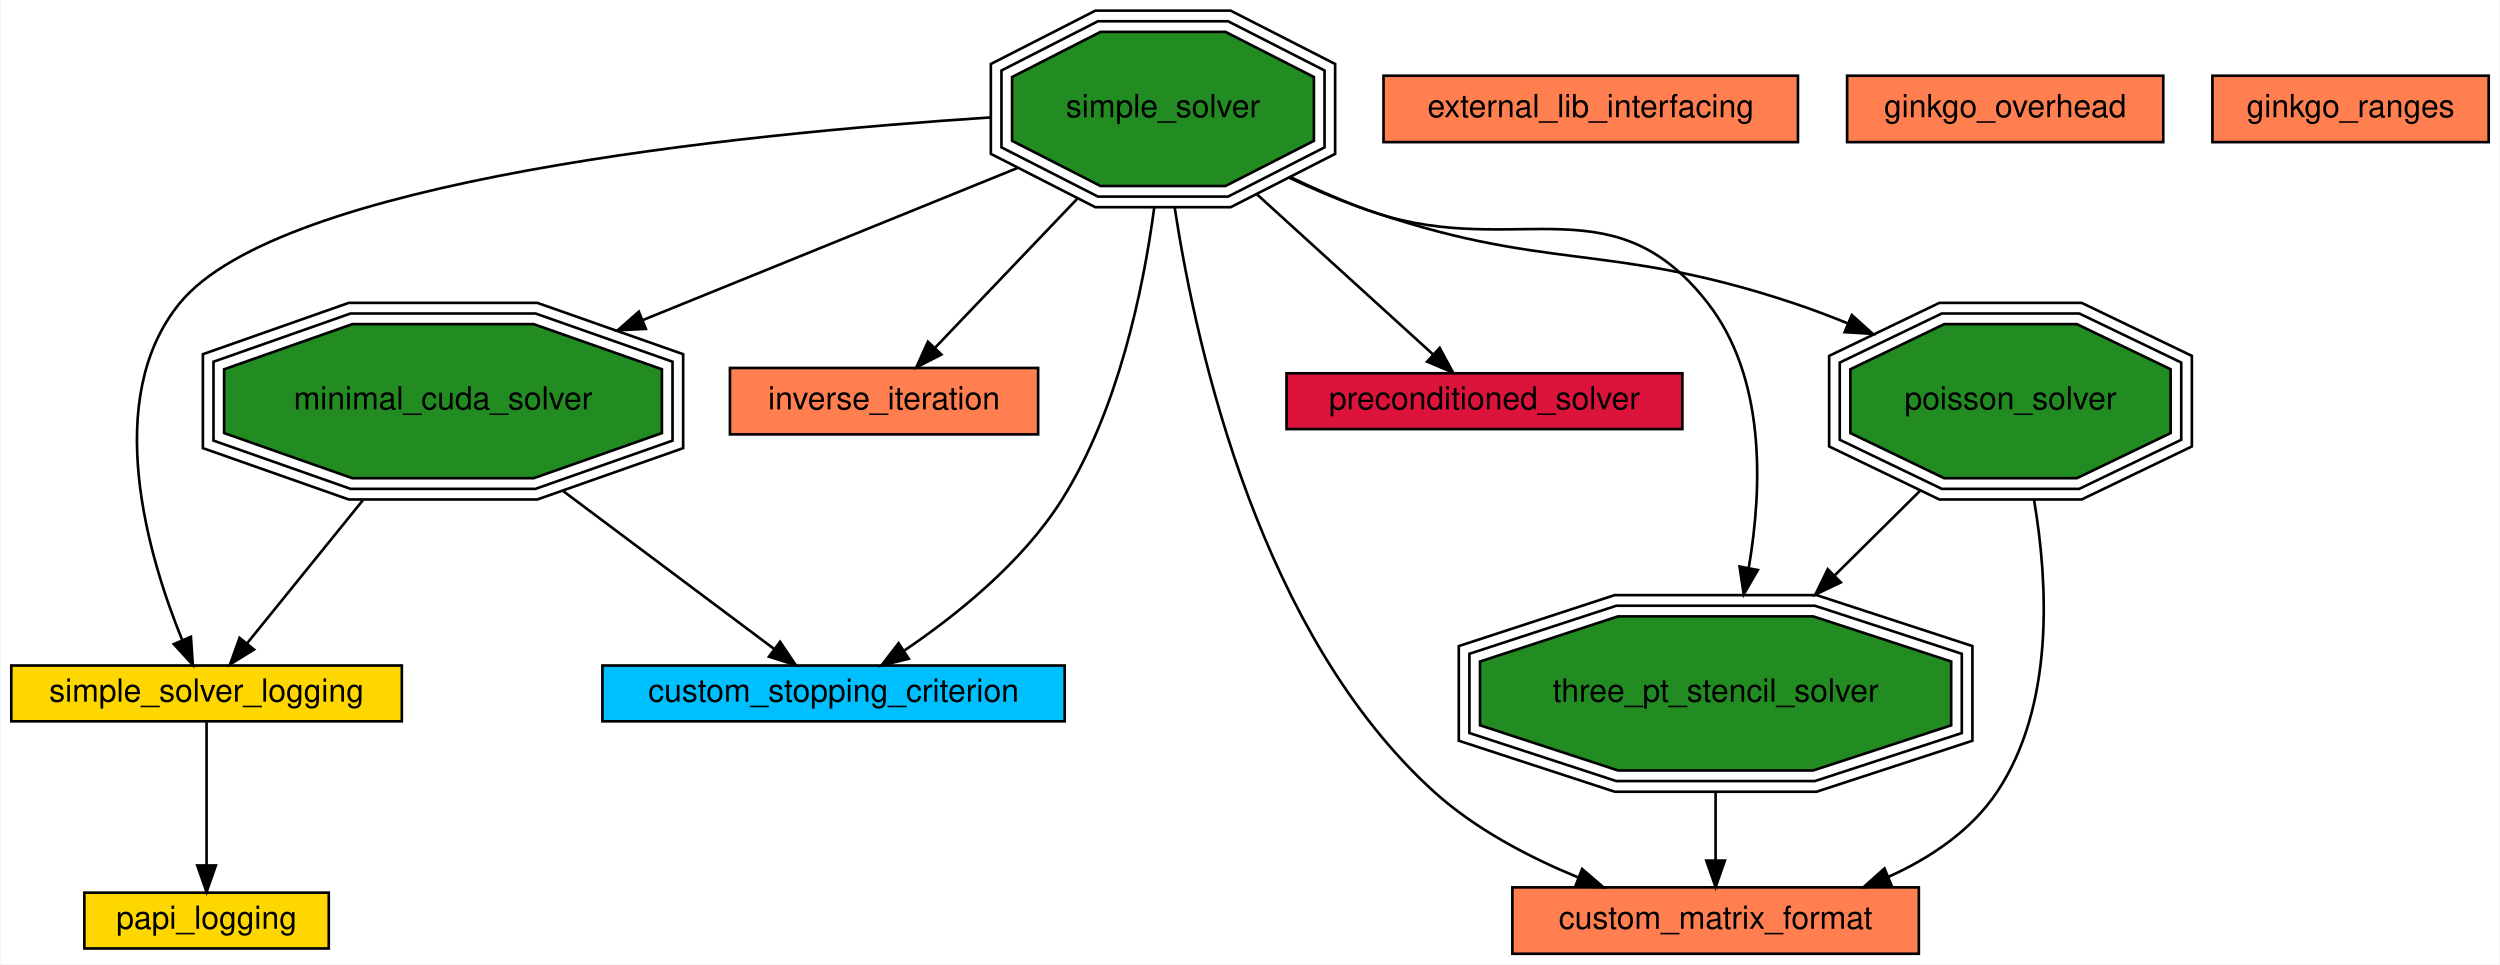
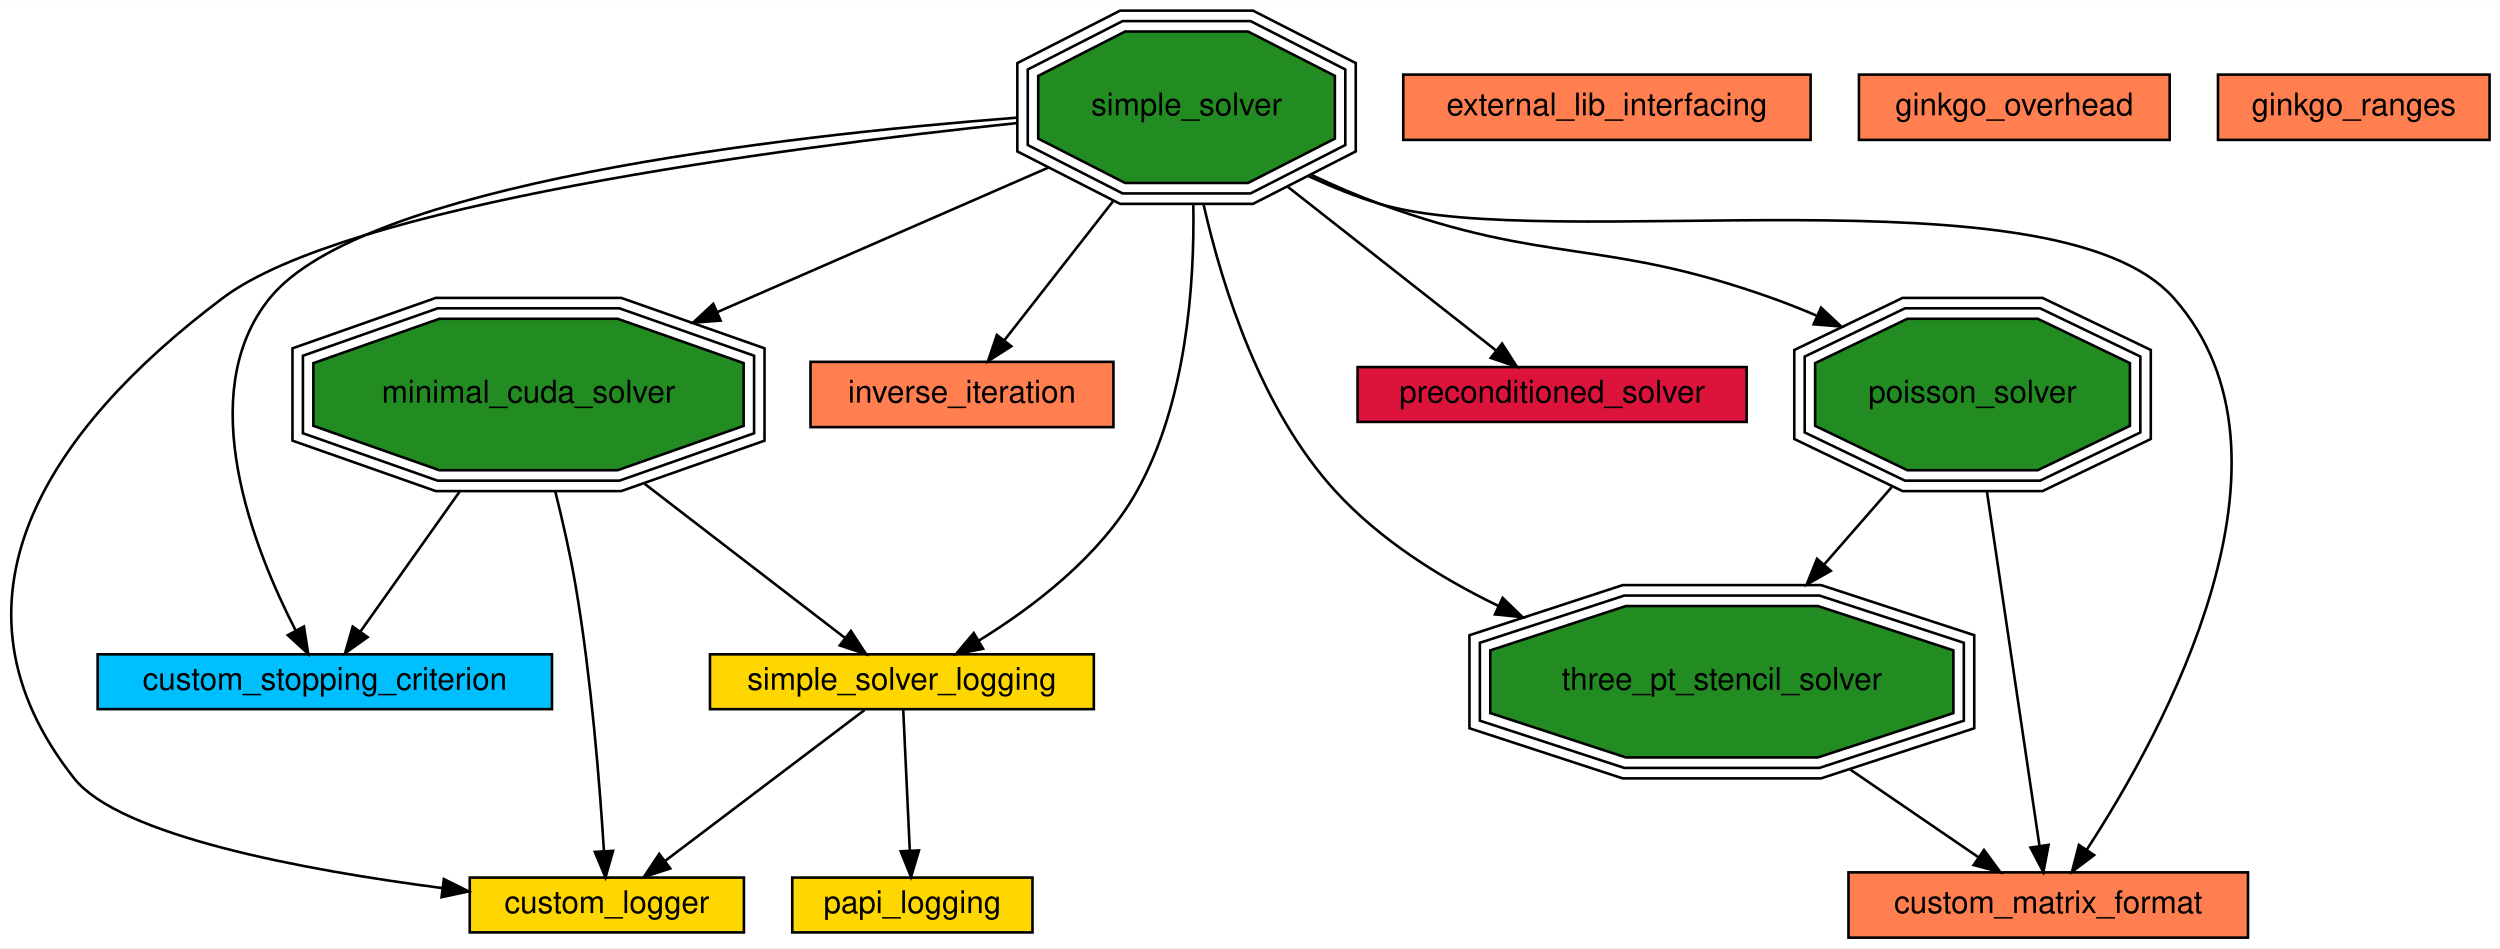
- <svg xmlns="http://www.w3.org/2000/svg" xmlns:xlink="http://www.w3.org/1999/xlink" width="941pt" height="363pt" viewBox="0.00 0.00 940.50 363.00">
+ <svg xmlns="http://www.w3.org/2000/svg" xmlns:xlink="http://www.w3.org/1999/xlink" width="957pt" height="363pt" viewBox="0.00 0.00 957.39 363.00">
  <g id="graph0" class="graph" transform="scale(1 1) rotate(0) translate(4 359)">
-     <polygon fill="#ffffff" stroke="transparent" points="-4,4 -4,-359 936.5,-359 936.5,4 -4,4" />
+     <polygon fill="#ffffff" stroke="transparent" points="-4,4 -4,-359 953.391,-359 953.391,4 -4,4" />
    <g id="node1" class="node">
      <g id="a_node1">
-         <a xlink:href="custom_matrix_format.html" target="_top" xlink:title="Create a custom matrix format. Matrix free iterative solve.">
-           <polygon fill="#ff7f50" stroke="#000000" points="718,-25 565,-25 565,0 718,0 718,-25" />
-           <text text-anchor="middle" x="641.5" y="-9.4" font-family="Helvetica,sans-Serif" font-size="12.00" fill="#000000">custom_matrix_format</text>
+         <a xlink:href="custom_logger.html" target="_top" xlink:title="Creating a custom logger with Ginkgo">
+           <polygon fill="#ffd700" stroke="#000000" points="280.891,-23 175.891,-23 175.891,-2 280.891,-2 280.891,-23" />
+           <text text-anchor="middle" x="228.391" y="-9.4" font-family="Helvetica,sans-Serif" font-size="12.00" fill="#000000">custom_logger</text>
        </a>
      </g>
    </g>
    <g id="node2" class="node">
      <g id="a_node2">
-         <a xlink:href="custom_stopping_criterion.html" target="_top" xlink:title="Create a custom stopping criterion.">
-           <polygon fill="#00bfff" stroke="#000000" points="396.5,-108.5 222.5,-108.5 222.5,-87.5 396.5,-87.5 396.5,-108.5" />
-           <text text-anchor="middle" x="309.5" y="-94.9" font-family="Helvetica,sans-Serif" font-size="12.00" fill="#000000">custom_stopping_criterion</text>
+         <a xlink:href="custom_matrix_format.html" target="_top" xlink:title="Create a custom matrix format. Matrix free iterative solve.">
+           <polygon fill="#ff7f50" stroke="#000000" points="856.891,-25 703.891,-25 703.891,0 856.891,0 856.891,-25" />
+           <text text-anchor="middle" x="780.391" y="-9.4" font-family="Helvetica,sans-Serif" font-size="12.00" fill="#000000">custom_matrix_format</text>
        </a>
      </g>
    </g>
    <g id="node3" class="node">
      <g id="a_node3">
-         <a xlink:href="external_lib_interfacing.html" target="_top" xlink:title="Interface with an external library.">
-           <polygon fill="#ff7f50" stroke="#000000" points="672.5,-330.5 516.5,-330.5 516.5,-305.5 672.5,-305.5 672.5,-330.5" />
-           <text text-anchor="middle" x="594.5" y="-314.9" font-family="Helvetica,sans-Serif" font-size="12.00" fill="#000000">external_lib_interfacing</text>
+         <a xlink:href="custom_stopping_criterion.html" target="_top" xlink:title="Create a custom stopping criterion.">
+           <polygon fill="#00bfff" stroke="#000000" points="207.391,-108.5 33.391,-108.5 33.391,-87.5 207.391,-87.5 207.391,-108.5" />
+           <text text-anchor="middle" x="120.391" y="-94.9" font-family="Helvetica,sans-Serif" font-size="12.00" fill="#000000">custom_stopping_criterion</text>
        </a>
      </g>
    </g>
    <g id="node4" class="node">
      <g id="a_node4">
-         <a xlink:href="ginkgo_overhead.html" target="_top" xlink:title="Measure ginkgo overhead.">
-           <polygon fill="#ff7f50" stroke="#000000" points="810,-330.5 691,-330.5 691,-305.5 810,-305.5 810,-330.5" />
-           <text text-anchor="middle" x="750.5" y="-314.9" font-family="Helvetica,sans-Serif" font-size="12.00" fill="#000000">ginkgo_overhead</text>
+         <a xlink:href="external_lib_interfacing.html" target="_top" xlink:title="Interface with an external library.">
+           <polygon fill="#ff7f50" stroke="#000000" points="689.391,-330.5 533.391,-330.5 533.391,-305.5 689.391,-305.5 689.391,-330.5" />
+           <text text-anchor="middle" x="611.391" y="-314.9" font-family="Helvetica,sans-Serif" font-size="12.00" fill="#000000">external_lib_interfacing</text>
        </a>
      </g>
    </g>
    <g id="node5" class="node">
      <g id="a_node5">
-         <a xlink:href="ginkgo_ranges.html" target="_top" xlink:title="Use the ranges concept in ginkgo.">
-           <polygon fill="#ff7f50" stroke="#000000" points="932.5,-330.5 828.5,-330.5 828.5,-305.5 932.5,-305.5 932.5,-330.5" />
-           <text text-anchor="middle" x="880.5" y="-314.9" font-family="Helvetica,sans-Serif" font-size="12.00" fill="#000000">ginkgo_ranges</text>
+         <a xlink:href="ginkgo_overhead.html" target="_top" xlink:title="Measure ginkgo overhead.">
+           <polygon fill="#ff7f50" stroke="#000000" points="826.891,-330.5 707.891,-330.5 707.891,-305.5 826.891,-305.5 826.891,-330.5" />
+           <text text-anchor="middle" x="767.391" y="-314.9" font-family="Helvetica,sans-Serif" font-size="12.00" fill="#000000">ginkgo_overhead</text>
        </a>
      </g>
    </g>
    <g id="node6" class="node">
      <g id="a_node6">
-         <a xlink:href="inverse_iteration.html" target="_top" xlink:title="Compute eigenvalues with inverse iteration method.">
-           <polygon fill="#ff7f50" stroke="#000000" points="386.5,-220.5 270.5,-220.5 270.5,-195.5 386.5,-195.5 386.5,-220.5" />
-           <text text-anchor="middle" x="328.5" y="-204.9" font-family="Helvetica,sans-Serif" font-size="12.00" fill="#000000">inverse_iteration</text>
+         <a xlink:href="ginkgo_ranges.html" target="_top" xlink:title="Use the ranges concept in ginkgo.">
+           <polygon fill="#ff7f50" stroke="#000000" points="949.391,-330.5 845.391,-330.5 845.391,-305.5 949.391,-305.5 949.391,-330.5" />
+           <text text-anchor="middle" x="897.391" y="-314.9" font-family="Helvetica,sans-Serif" font-size="12.00" fill="#000000">ginkgo_ranges</text>
        </a>
      </g>
    </g>
    <g id="node7" class="node">
      <g id="a_node7">
+         <a xlink:href="inverse_iteration.html" target="_top" xlink:title="Compute eigenvalues with inverse iteration method.">
+           <polygon fill="#ff7f50" stroke="#000000" points="422.391,-220.5 306.391,-220.5 306.391,-195.5 422.391,-195.5 422.391,-220.5" />
+           <text text-anchor="middle" x="364.391" y="-204.9" font-family="Helvetica,sans-Serif" font-size="12.00" fill="#000000">inverse_iteration</text>
+         </a>
+       </g>
+     </g>
+     <g id="node8" class="node">
+       <g id="a_node8">
        <a xlink:href="minimal_cuda_solver.html" target="_top" xlink:title="Use the CUDA executor. Solve a linear system.">
-           <polygon fill="#228b22" stroke="#000000" points="244.892,-195.988 244.892,-220.012 196.628,-237 128.372,-237 80.108,-220.012 80.108,-195.988 128.372,-179 196.628,-179 244.892,-195.988" />
-           <polygon fill="none" stroke="#000000" points="248.89,-193.155 248.89,-222.845 197.31,-241 127.689,-241 76.11,-222.845 76.11,-193.155 127.689,-175 197.31,-175 248.89,-193.155" />
-           <polygon fill="none" stroke="#000000" points="252.887,-190.321 252.887,-225.679 197.993,-245 127.007,-245 72.113,-225.679 72.113,-190.321 127.007,-171 197.993,-171 252.887,-190.321" />
-           <text text-anchor="middle" x="162.5" y="-204.9" font-family="Helvetica,sans-Serif" font-size="12.00" fill="#000000">minimal_cuda_solver</text>
+           <polygon fill="#228b22" stroke="#000000" points="280.783,-195.988 280.783,-220.012 232.519,-237 164.263,-237 115.999,-220.012 115.999,-195.988 164.263,-179 232.519,-179 280.783,-195.988" />
+           <polygon fill="none" stroke="#000000" points="284.781,-193.155 284.781,-222.845 233.202,-241 163.581,-241 112.002,-222.845 112.002,-193.155 163.581,-175 233.202,-175 284.781,-193.155" />
+           <polygon fill="none" stroke="#000000" points="288.778,-190.321 288.778,-225.679 233.884,-245 162.898,-245 108.004,-225.679 108.004,-190.321 162.898,-171 233.884,-171 288.778,-190.321" />
+           <text text-anchor="middle" x="198.391" y="-204.9" font-family="Helvetica,sans-Serif" font-size="12.00" fill="#000000">minimal_cuda_solver</text>
+         </a>
+       </g>
+     </g>
+     <g id="edge3" class="edge">
+       <path fill="none" stroke="#000000" d="M208.685,-170.706C211.531,-159.316 214.385,-146.708 216.391,-135 222.466,-99.544 225.741,-57.748 227.271,-33.282" />
+       <polygon fill="#000000" stroke="#000000" points="230.779,-33.243 227.871,-23.055 223.791,-32.833 230.779,-33.243" />
+     </g>
+     <g id="edge8" class="edge">
+       <path fill="none" stroke="#000000" d="M171.984,-170.759C159.247,-152.797 144.503,-132.004 134.047,-117.258" />
+       <polygon fill="#000000" stroke="#000000" points="136.786,-115.07 128.146,-108.937 131.076,-119.119 136.786,-115.07" />
+     </g>
+     <g id="node13" class="node">
+       <g id="a_node13">
+         <a xlink:href="simple_solver_logging.html" target="_top" xlink:title="Logging within Ginkgo.">
+           <polygon fill="#ffd700" stroke="#000000" points="414.891,-108.5 267.891,-108.5 267.891,-87.5 414.891,-87.5 414.891,-108.5" />
+           <text text-anchor="middle" x="341.391" y="-94.9" font-family="Helvetica,sans-Serif" font-size="12.00" fill="#000000">simple_solver_logging</text>
+         </a>
+       </g>
+     </g>
+     <g id="edge15" class="edge">
+       <path fill="none" stroke="#000000" d="M242.853,-173.798C268.393,-154.153 299.329,-130.355 319.643,-114.73" />
+       <polygon fill="#000000" stroke="#000000" points="321.859,-117.44 327.651,-108.569 317.591,-111.892 321.859,-117.44" />
+     </g>
+     <g id="node9" class="node">
+       <g id="a_node9">
+         <a xlink:href="papi_logging.html" target="_top" xlink:title="Logging with PAPI.">
+           <polygon fill="#ffd700" stroke="#000000" points="391.391,-23 299.391,-23 299.391,-2 391.391,-2 391.391,-23" />
+           <text text-anchor="middle" x="345.391" y="-9.4" font-family="Helvetica,sans-Serif" font-size="12.00" fill="#000000">papi_logging</text>
+         </a>
+       </g>
+     </g>
+     <g id="node10" class="node">
+       <g id="a_node10">
+         <a xlink:href="poisson_solver.html" target="_top" xlink:title="Solve the poisson problem. Generate the matrix within Ginkgo.">
+           <polygon fill="#228b22" stroke="#000000" points="811.668,-195.988 811.668,-220.012 776.359,-237 726.424,-237 691.115,-220.012 691.115,-195.988 726.424,-179 776.359,-179 811.668,-195.988" />
+           <polygon fill="none" stroke="#000000" points="815.661,-193.471 815.661,-222.529 777.268,-241 725.515,-241 687.122,-222.529 687.122,-193.471 725.515,-175 777.268,-175 815.661,-193.471" />
+           <polygon fill="none" stroke="#000000" points="819.654,-190.955 819.654,-225.045 778.177,-245 724.606,-245 683.129,-225.045 683.129,-190.955 724.606,-171 778.177,-171 819.654,-190.955" />
+           <text text-anchor="middle" x="751.391" y="-204.9" font-family="Helvetica,sans-Serif" font-size="12.00" fill="#000000">poisson_solver</text>
        </a>
      </g>
    </g>
    <g id="edge5" class="edge">
-       <path fill="none" stroke="#000000" d="M207.804,-174.099C234.082,-154.435 266.028,-130.53 287.018,-114.823" />
-       <polygon fill="#000000" stroke="#000000" points="289.385,-117.424 295.294,-108.63 285.191,-111.819 289.385,-117.424" />
+       <path fill="none" stroke="#000000" d="M756.914,-170.768C762.85,-130.755 772.093,-68.438 777.025,-35.195" />
+       <polygon fill="#000000" stroke="#000000" points="780.515,-35.515 778.521,-25.11 773.591,-34.488 780.515,-35.515" />
+     </g>
+     <g id="node14" class="node">
+       <g id="a_node14">
+         <a xlink:href="three_pt_stencil_solver.html" target="_top" xlink:title="Use array views to generate stencil matrix. Solve a linear system.">
+           <polygon fill="#228b22" stroke="#000000" points="744.066,-85.988 744.066,-110.012 692.121,-127 618.661,-127 566.717,-110.012 566.717,-85.988 618.661,-69 692.121,-69 744.066,-85.988" />
+           <polygon fill="none" stroke="#000000" points="748.058,-83.086 748.058,-112.914 692.757,-131 618.026,-131 562.724,-112.914 562.724,-83.086 618.026,-65 692.757,-65 748.058,-83.086" />
+           <polygon fill="none" stroke="#000000" points="752.052,-80.184 752.052,-115.816 693.392,-135 617.39,-135 558.731,-115.816 558.731,-80.184 617.39,-61 693.392,-61 752.052,-80.184" />
+           <text text-anchor="middle" x="655.391" y="-94.9" font-family="Helvetica,sans-Serif" font-size="12.00" fill="#000000">three_pt_stencil_solver</text>
+         </a>
+       </g>
+     </g>
+     <g id="edge17" class="edge">
+       <path fill="none" stroke="#000000" d="M720.488,-172.59C712.27,-163.174 703.284,-152.877 694.683,-143.022" />
+       <polygon fill="#000000" stroke="#000000" points="697.103,-140.471 687.89,-135.239 691.829,-145.074 697.103,-140.471" />
+     </g>
+     <g id="node11" class="node">
+       <g id="a_node11">
+         <a xlink:href="preconditioned_solver.html" target="_top" xlink:title="Use a preconditioner in Ginkgo. Solve a linear system.">
+           <polygon fill="#dc143c" stroke="#000000" points="664.891,-218.5 515.891,-218.5 515.891,-197.5 664.891,-197.5 664.891,-218.5" />
+           <text text-anchor="middle" x="590.391" y="-204.9" font-family="Helvetica,sans-Serif" font-size="12.00" fill="#000000">preconditioned_solver</text>
+         </a>
+       </g>
    </g>
    <g id="node12" class="node">
      <g id="a_node12">
-         <a xlink:href="simple_solver_logging.html" target="_top" xlink:title="Logging within Ginkgo.">
-           <polygon fill="#ffd700" stroke="#000000" points="147,-108.5 0,-108.5 0,-87.5 147,-87.5 147,-108.5" />
-           <text text-anchor="middle" x="73.5" y="-94.9" font-family="Helvetica,sans-Serif" font-size="12.00" fill="#000000">simple_solver_logging</text>
-         </a>
-       </g>
-     </g>
-     <g id="edge12" class="edge">
-       <path fill="none" stroke="#000000" d="M132.369,-170.759C117.699,-152.627 100.695,-131.611 88.745,-116.842" />
-       <polygon fill="#000000" stroke="#000000" points="91.36,-114.509 82.349,-108.937 85.918,-118.912 91.36,-114.509" />
-     </g>
-     <g id="node8" class="node">
-       <g id="a_node8">
-         <a xlink:href="papi_logging.html" target="_top" xlink:title="Logging with PAPI.">
-           <polygon fill="#ffd700" stroke="#000000" points="119.5,-23 27.5,-23 27.5,-2 119.5,-2 119.5,-23" />
-           <text text-anchor="middle" x="73.5" y="-9.4" font-family="Helvetica,sans-Serif" font-size="12.00" fill="#000000">papi_logging</text>
-         </a>
-       </g>
-     </g>
-     <g id="node9" class="node">
-       <g id="a_node9">
-         <a xlink:href="poisson_solver.html" target="_top" xlink:title="Solve the poisson problem. Generate the matrix within Ginkgo.">
-           <polygon fill="#228b22" stroke="#000000" points="812.776,-195.988 812.776,-220.012 777.467,-237 727.533,-237 692.224,-220.012 692.224,-195.988 727.533,-179 777.467,-179 812.776,-195.988" />
-           <polygon fill="none" stroke="#000000" points="816.769,-193.471 816.769,-222.529 778.376,-241 726.624,-241 688.231,-222.529 688.231,-193.471 726.624,-175 778.376,-175 816.769,-193.471" />
-           <polygon fill="none" stroke="#000000" points="820.763,-190.955 820.763,-225.045 779.286,-245 725.714,-245 684.237,-225.045 684.237,-190.955 725.714,-171 779.286,-171 820.763,-190.955" />
-           <text text-anchor="middle" x="752.5" y="-204.9" font-family="Helvetica,sans-Serif" font-size="12.00" fill="#000000">poisson_solver</text>
-         </a>
-       </g>
-     </g>
-     <g id="edge2" class="edge">
-       <path fill="none" stroke="#000000" d="M761.352,-170.921C766.752,-139.066 769.025,-93.299 747.5,-61 737.79,-46.43 722.536,-36.168 706.594,-28.967" />
-       <polygon fill="#000000" stroke="#000000" points="707.744,-25.655 697.165,-25.072 705.071,-32.125 707.744,-25.655" />
-     </g>
-     <g id="node13" class="node">
-       <g id="a_node13">
-         <a xlink:href="three_pt_stencil_solver.html" target="_top" xlink:title="Use array views to generate stencil matrix. Solve a linear system.">
-           <polygon fill="#228b22" stroke="#000000" points="730.174,-85.988 730.174,-110.012 678.23,-127 604.77,-127 552.826,-110.012 552.826,-85.988 604.77,-69 678.23,-69 730.174,-85.988" />
-           <polygon fill="none" stroke="#000000" points="734.167,-83.086 734.167,-112.914 678.865,-131 604.135,-131 548.833,-112.914 548.833,-83.086 604.135,-65 678.865,-65 734.167,-83.086" />
-           <polygon fill="none" stroke="#000000" points="738.16,-80.184 738.16,-115.816 679.501,-135 603.499,-135 544.84,-115.816 544.84,-80.184 603.499,-61 679.501,-61 738.16,-80.184" />
-           <text text-anchor="middle" x="641.5" y="-94.9" font-family="Helvetica,sans-Serif" font-size="12.00" fill="#000000">three_pt_stencil_solver</text>
-         </a>
-       </g>
-     </g>
-     <g id="edge14" class="edge">
-       <path fill="none" stroke="#000000" d="M718.593,-174.399C708.44,-164.337 697.145,-153.143 686.4,-142.495" />
-       <polygon fill="#000000" stroke="#000000" points="688.636,-139.784 679.07,-135.231 683.709,-144.756 688.636,-139.784" />
-     </g>
-     <g id="node10" class="node">
-       <g id="a_node10">
-         <a xlink:href="preconditioned_solver.html" target="_top" xlink:title="Use a preconditioner in Ginkgo. Solve a linear system.">
-           <polygon fill="#dc143c" stroke="#000000" points="629,-218.5 480,-218.5 480,-197.5 629,-197.5 629,-218.5" />
-           <text text-anchor="middle" x="554.5" y="-204.9" font-family="Helvetica,sans-Serif" font-size="12.00" fill="#000000">preconditioned_solver</text>
-         </a>
-       </g>
-     </g>
-     <g id="node11" class="node">
-       <g id="a_node11">
        <a xlink:href="simple_solver.html" target="_top" xlink:title="Solve a simple linear system with CG. Read a matrix and right hand side from a file.">
-           <polygon fill="#228b22" stroke="#000000" points="490.308,-305.988 490.308,-330.012 457.031,-347 409.969,-347 376.692,-330.012 376.692,-305.988 409.969,-289 457.031,-289 490.308,-305.988" />
-           <polygon fill="none" stroke="#000000" points="494.302,-303.537 494.302,-332.463 457.99,-351 409.01,-351 372.698,-332.463 372.698,-303.537 409.01,-285 457.99,-285 494.302,-303.537" />
-           <polygon fill="none" stroke="#000000" points="498.296,-301.086 498.296,-334.914 458.949,-355 408.051,-355 368.704,-334.914 368.704,-301.086 408.051,-281 458.949,-281 498.296,-301.086" />
-           <text text-anchor="middle" x="433.5" y="-314.9" font-family="Helvetica,sans-Serif" font-size="12.00" fill="#000000">simple_solver</text>
+           <polygon fill="#228b22" stroke="#000000" points="507.199,-305.988 507.199,-330.012 473.922,-347 426.861,-347 393.583,-330.012 393.583,-305.988 426.861,-289 473.922,-289 507.199,-305.988" />
+           <polygon fill="none" stroke="#000000" points="511.193,-303.537 511.193,-332.463 474.881,-351 425.901,-351 389.589,-332.463 389.589,-303.537 425.901,-285 474.881,-285 511.193,-303.537" />
+           <polygon fill="none" stroke="#000000" points="515.187,-301.086 515.187,-334.914 475.84,-355 424.942,-355 385.596,-334.914 385.596,-301.086 424.942,-281 475.84,-281 515.187,-301.086" />
+           <text text-anchor="middle" x="450.391" y="-314.9" font-family="Helvetica,sans-Serif" font-size="12.00" fill="#000000">simple_solver</text>
        </a>
      </g>
    </g>
    <g id="edge1" class="edge">
-       <path fill="none" stroke="#000000" d="M437.917,-280.702C446.527,-224.822 470.776,-119.683 535.5,-61 550.948,-46.994 571.133,-36.405 589.739,-28.752" />
-       <polygon fill="#000000" stroke="#000000" points="591.254,-31.918 599.291,-25.015 588.703,-25.399 591.254,-31.918" />
+       <path fill="none" stroke="#000000" d="M385.335,-311.93C292.634,-302.163 128.523,-280.386 81.391,-245 12.928,-193.598 -28.685,-128.174 24.391,-61 41.777,-38.996 112.126,-25.91 165.391,-18.979" />
+       <polygon fill="#000000" stroke="#000000" points="165.972,-22.433 175.458,-17.714 165.1,-15.488 165.972,-22.433" />
    </g>
    <g id="edge4" class="edge">
-       <path fill="none" stroke="#000000" d="M430.194,-280.806C426.001,-249.509 416.572,-204.612 395.5,-171 380.525,-147.114 355.199,-127.008 335.897,-113.984" />
-       <polygon fill="#000000" stroke="#000000" points="337.798,-111.046 327.511,-108.51 333.972,-116.907 337.798,-111.046" />
+       <path fill="none" stroke="#000000" d="M497.163,-291.601C505.991,-287.493 515.309,-283.718 524.391,-281 589.563,-261.498 783.205,-295.853 828.391,-245 882.561,-184.037 824.317,-78.416 795.072,-33.591" />
+       <polygon fill="#000000" stroke="#000000" points="797.951,-31.599 789.487,-25.227 792.129,-35.486 797.951,-31.599" />
+     </g>
+     <g id="edge7" class="edge">
+       <path fill="none" stroke="#000000" d="M385.299,-314.009C293.908,-306.892 134.739,-288.456 99.391,-245 69.446,-208.186 93.423,-148.31 109.259,-117.572" />
+       <polygon fill="#000000" stroke="#000000" points="112.386,-119.147 114.036,-108.682 106.22,-115.834 112.386,-119.147" />
+     </g>
+     <g id="edge9" class="edge">
+       <path fill="none" stroke="#000000" d="M422.232,-281.982C408.472,-264.383 392.403,-243.829 380.698,-228.858" />
+       <polygon fill="#000000" stroke="#000000" points="383.278,-226.475 374.361,-220.753 377.764,-230.787 383.278,-226.475" />
+     </g>
+     <g id="edge10" class="edge">
+       <path fill="none" stroke="#000000" d="M397.564,-294.94C360.743,-278.868 311.163,-257.226 270.682,-239.556" />
+       <polygon fill="#000000" stroke="#000000" points="271.964,-236.296 261.399,-235.503 269.163,-242.712 271.964,-236.296" />
+     </g>
+     <g id="edge12" class="edge">
+       <path fill="none" stroke="#000000" d="M498.254,-292.095C506.811,-288.036 515.755,-284.149 524.391,-281 588.804,-257.517 609.796,-267.976 674.391,-245 680.031,-242.994 685.806,-240.701 691.534,-238.261" />
+       <polygon fill="#000000" stroke="#000000" points="693.361,-241.28 701.097,-234.041 690.535,-234.876 693.361,-241.28" />
+     </g>
+     <g id="edge13" class="edge">
+       <path fill="none" stroke="#000000" d="M489.017,-287.651C514.768,-267.418 547.661,-241.573 568.876,-224.905" />
+       <polygon fill="#000000" stroke="#000000" points="571.23,-227.506 576.931,-218.576 566.905,-222.002 571.23,-227.506" />
+     </g>
+     <g id="edge14" class="edge">
+       <path fill="none" stroke="#000000" d="M452.985,-280.912C453.511,-249.681 450.261,-204.82 431.391,-171 417.473,-146.054 391.307,-126.323 370.762,-113.697" />
+       <polygon fill="#000000" stroke="#000000" points="372.459,-110.634 362.068,-108.564 368.9,-116.662 372.459,-110.634" />
+     </g>
+     <g id="edge16" class="edge">
+       <path fill="none" stroke="#000000" d="M456.915,-280.762C464.277,-248.366 479.114,-201.892 507.391,-171 524.393,-152.426 547.166,-138.001 569.742,-127.066" />
+       <polygon fill="#000000" stroke="#000000" points="571.453,-130.13 579.047,-122.743 568.504,-123.782 571.453,-130.13" />
+     </g>
+     <g id="edge2" class="edge">
+       <path fill="none" stroke="#000000" d="M327.08,-87.171C307.806,-72.588 273.315,-46.491 250.641,-29.335" />
+       <polygon fill="#000000" stroke="#000000" points="252.673,-26.483 242.587,-23.241 248.449,-32.066 252.673,-26.483" />
+     </g>
+     <g id="edge11" class="edge">
+       <path fill="none" stroke="#000000" d="M341.898,-87.171C342.529,-73.68 343.621,-50.335 344.417,-33.331" />
+       <polygon fill="#000000" stroke="#000000" points="347.917,-33.393 344.889,-23.241 340.925,-33.066 347.917,-33.393" />
    </g>
    <g id="edge6" class="edge">
-       <path fill="none" stroke="#000000" d="M401.14,-284.099C383.693,-265.822 362.75,-243.881 347.843,-228.264" />
-       <polygon fill="#000000" stroke="#000000" points="350.086,-225.544 340.649,-220.727 345.022,-230.378 350.086,-225.544" />
-     </g>
-     <g id="edge7" class="edge">
-       <path fill="none" stroke="#000000" d="M378.659,-295.74C338.085,-279.271 282.34,-256.644 237.624,-238.493" />
-       <polygon fill="#000000" stroke="#000000" points="238.84,-235.21 228.258,-234.691 236.208,-241.696 238.84,-235.21" />
-     </g>
-     <g id="edge9" class="edge">
-       <path fill="none" stroke="#000000" d="M480.914,-292.152C489.598,-288.038 498.7,-284.118 507.5,-281 577.431,-256.223 600.09,-268.381 670.5,-245 677.327,-242.733 684.353,-240.083 691.284,-237.263" />
-       <polygon fill="#000000" stroke="#000000" points="692.784,-240.429 700.649,-233.331 690.074,-233.975 692.784,-240.429" />
-     </g>
-     <g id="edge10" class="edge">
-       <path fill="none" stroke="#000000" d="M468.824,-285.888C490.479,-266.201 517.373,-241.752 535.191,-225.554" />
-       <polygon fill="#000000" stroke="#000000" points="537.642,-228.055 542.687,-218.739 532.933,-222.876 537.642,-228.055" />
-     </g>
-     <g id="edge11" class="edge">
-       <path fill="none" stroke="#000000" d="M368.503,-314.791C272.853,-308.554 101.386,-291.091 63.5,-245 33.73,-208.782 51.713,-149.076 64.331,-118.078" />
-       <polygon fill="#000000" stroke="#000000" points="67.61,-119.312 68.328,-108.742 61.175,-116.557 67.61,-119.312" />
-     </g>
-     <g id="edge13" class="edge">
-       <path fill="none" stroke="#000000" d="M481.452,-292.332C489.999,-288.246 498.916,-284.289 507.5,-281 563.883,-259.395 601.408,-292.644 638.5,-245 660.149,-217.192 659.32,-176.625 653.962,-145.147" />
-       <polygon fill="#000000" stroke="#000000" points="657.391,-144.445 652.085,-135.275 650.514,-145.752 657.391,-144.445" />
-     </g>
-     <g id="edge8" class="edge">
-       <path fill="none" stroke="#000000" d="M73.5,-87.171C73.5,-73.68 73.5,-50.335 73.5,-33.331" />
-       <polygon fill="#000000" stroke="#000000" points="77,-33.241 73.5,-23.241 70,-33.241 77,-33.241" />
-     </g>
-     <g id="edge3" class="edge">
-       <path fill="none" stroke="#000000" d="M641.5,-60.747C641.5,-52.061 641.5,-43.066 641.5,-35.231" />
-       <polygon fill="#000000" stroke="#000000" points="645,-35.078 641.5,-25.078 638,-35.078 645,-35.078" />
+       <path fill="none" stroke="#000000" d="M704.436,-64.454C721.202,-52.986 739.324,-40.59 753.66,-30.784" />
+       <polygon fill="#000000" stroke="#000000" points="755.774,-33.579 762.052,-25.044 751.822,-27.801 755.774,-33.579" />
    </g>
  </g>
</svg>
